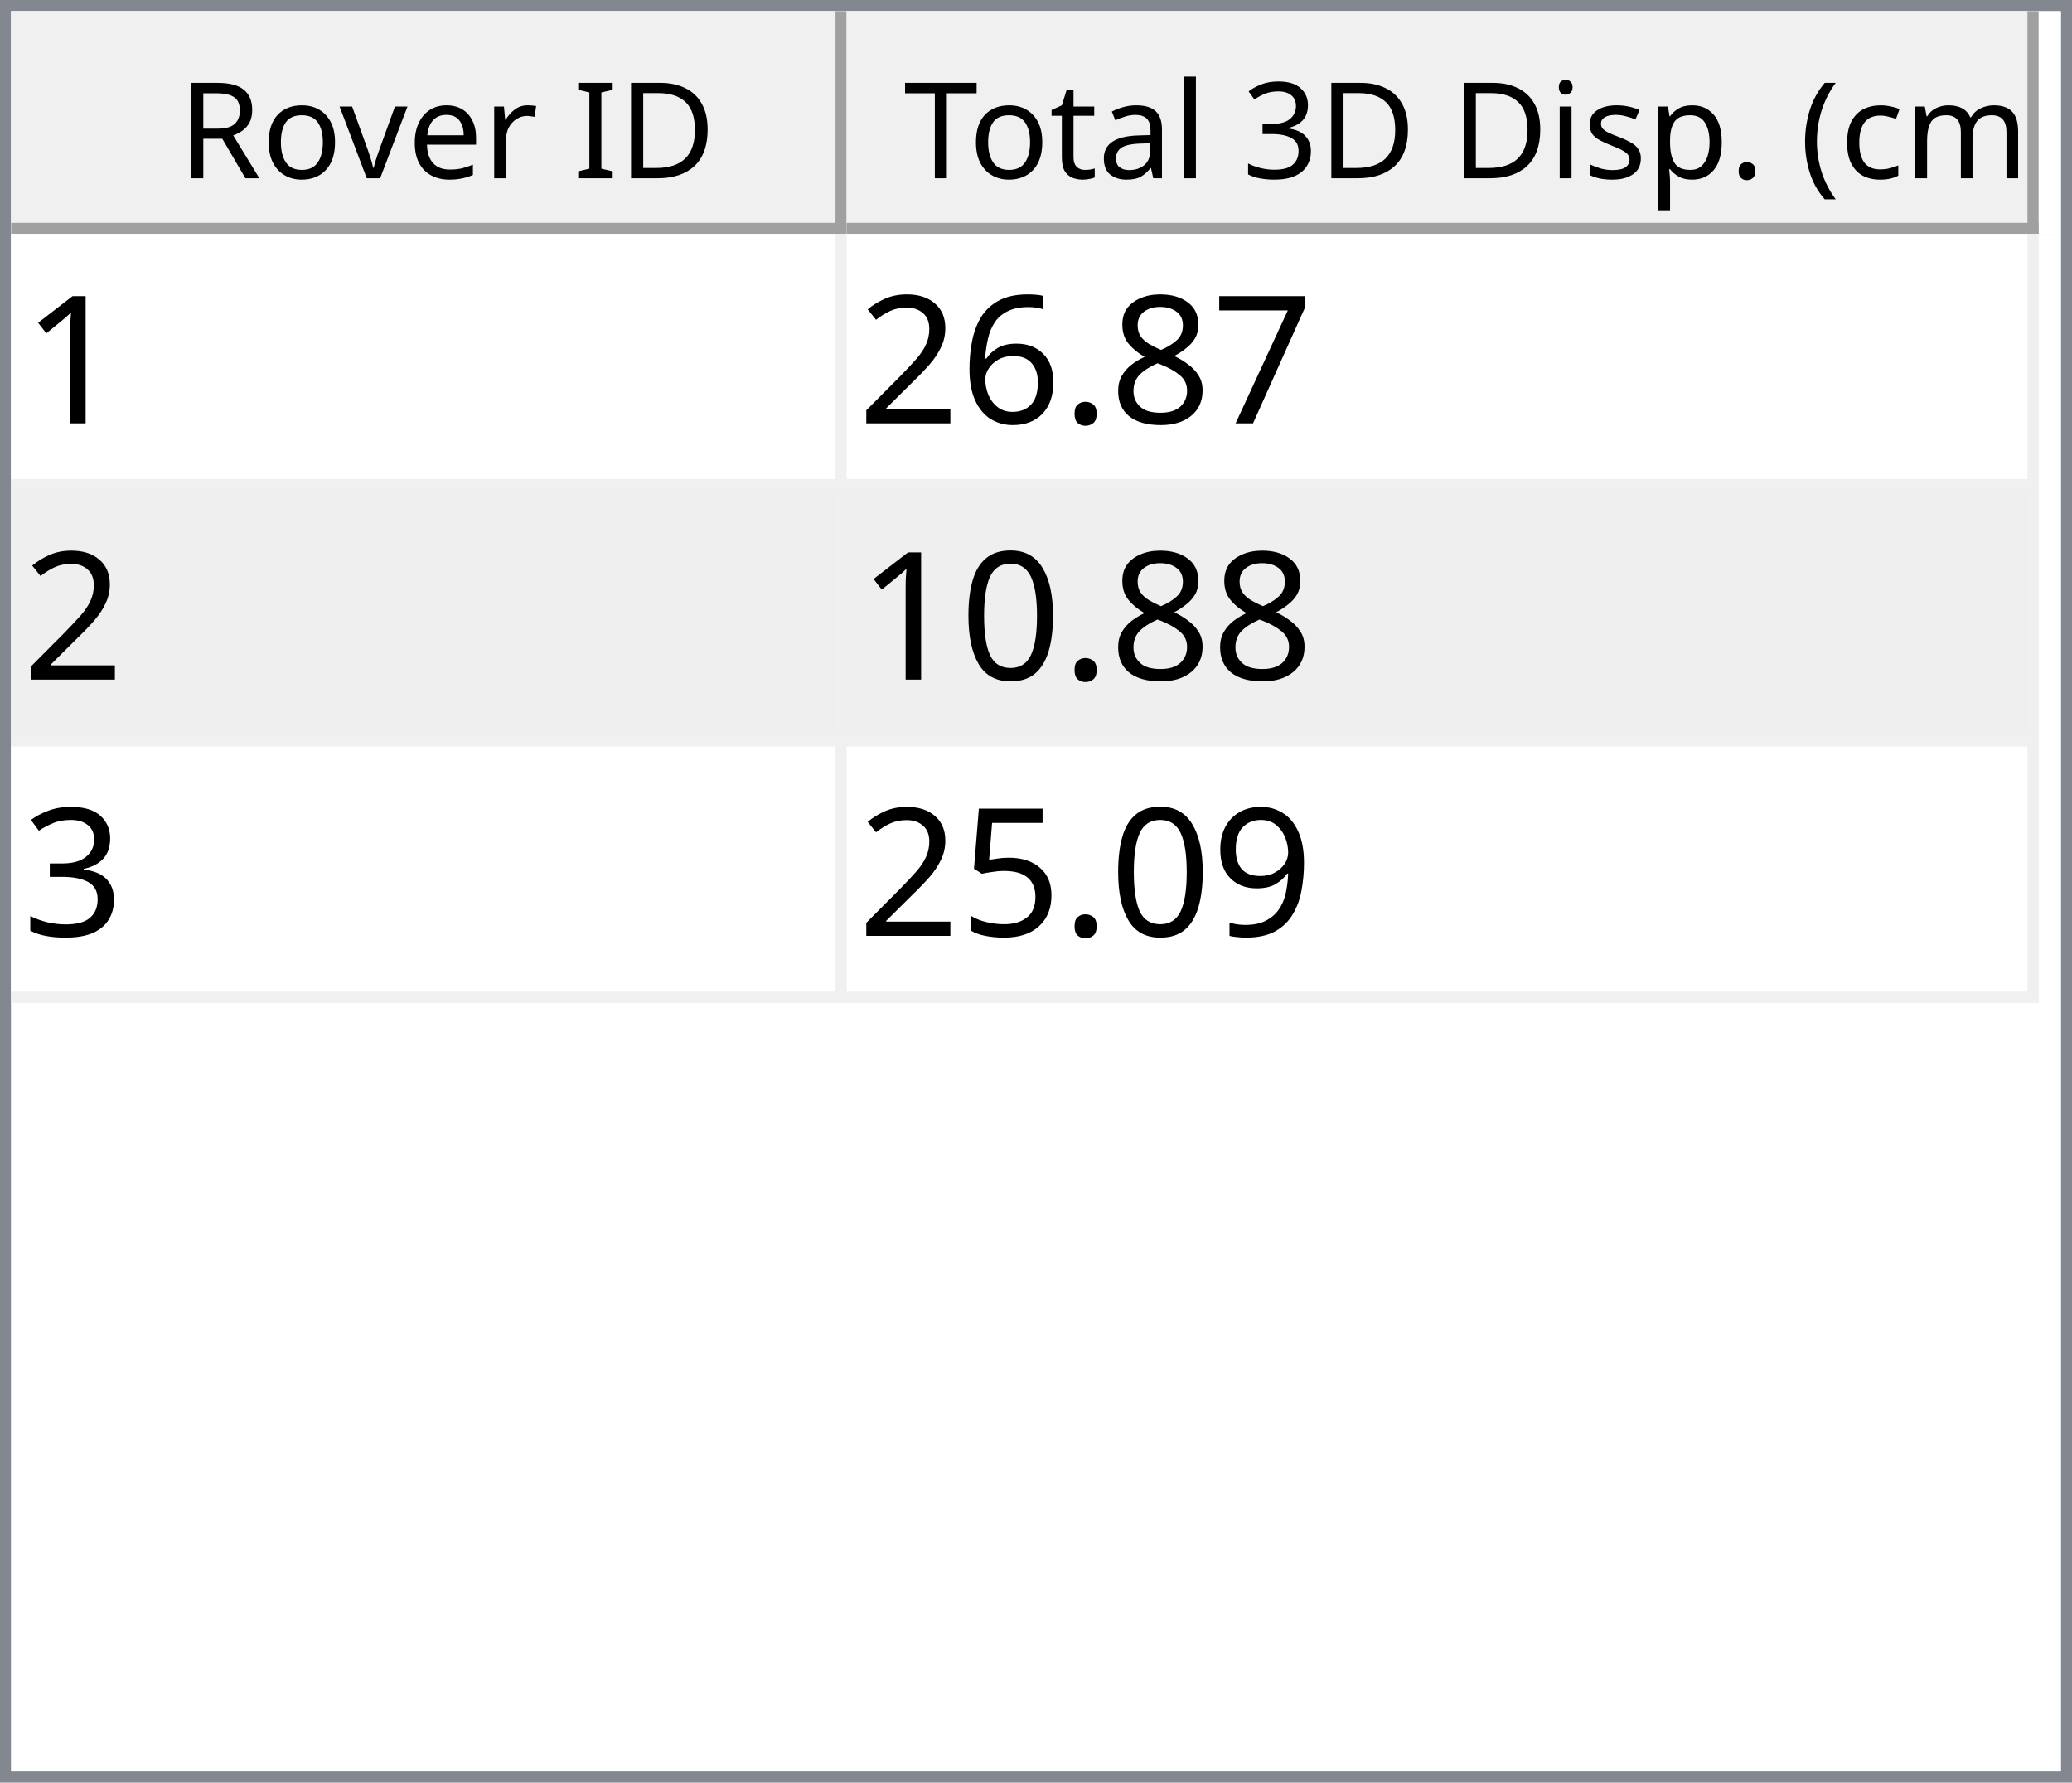
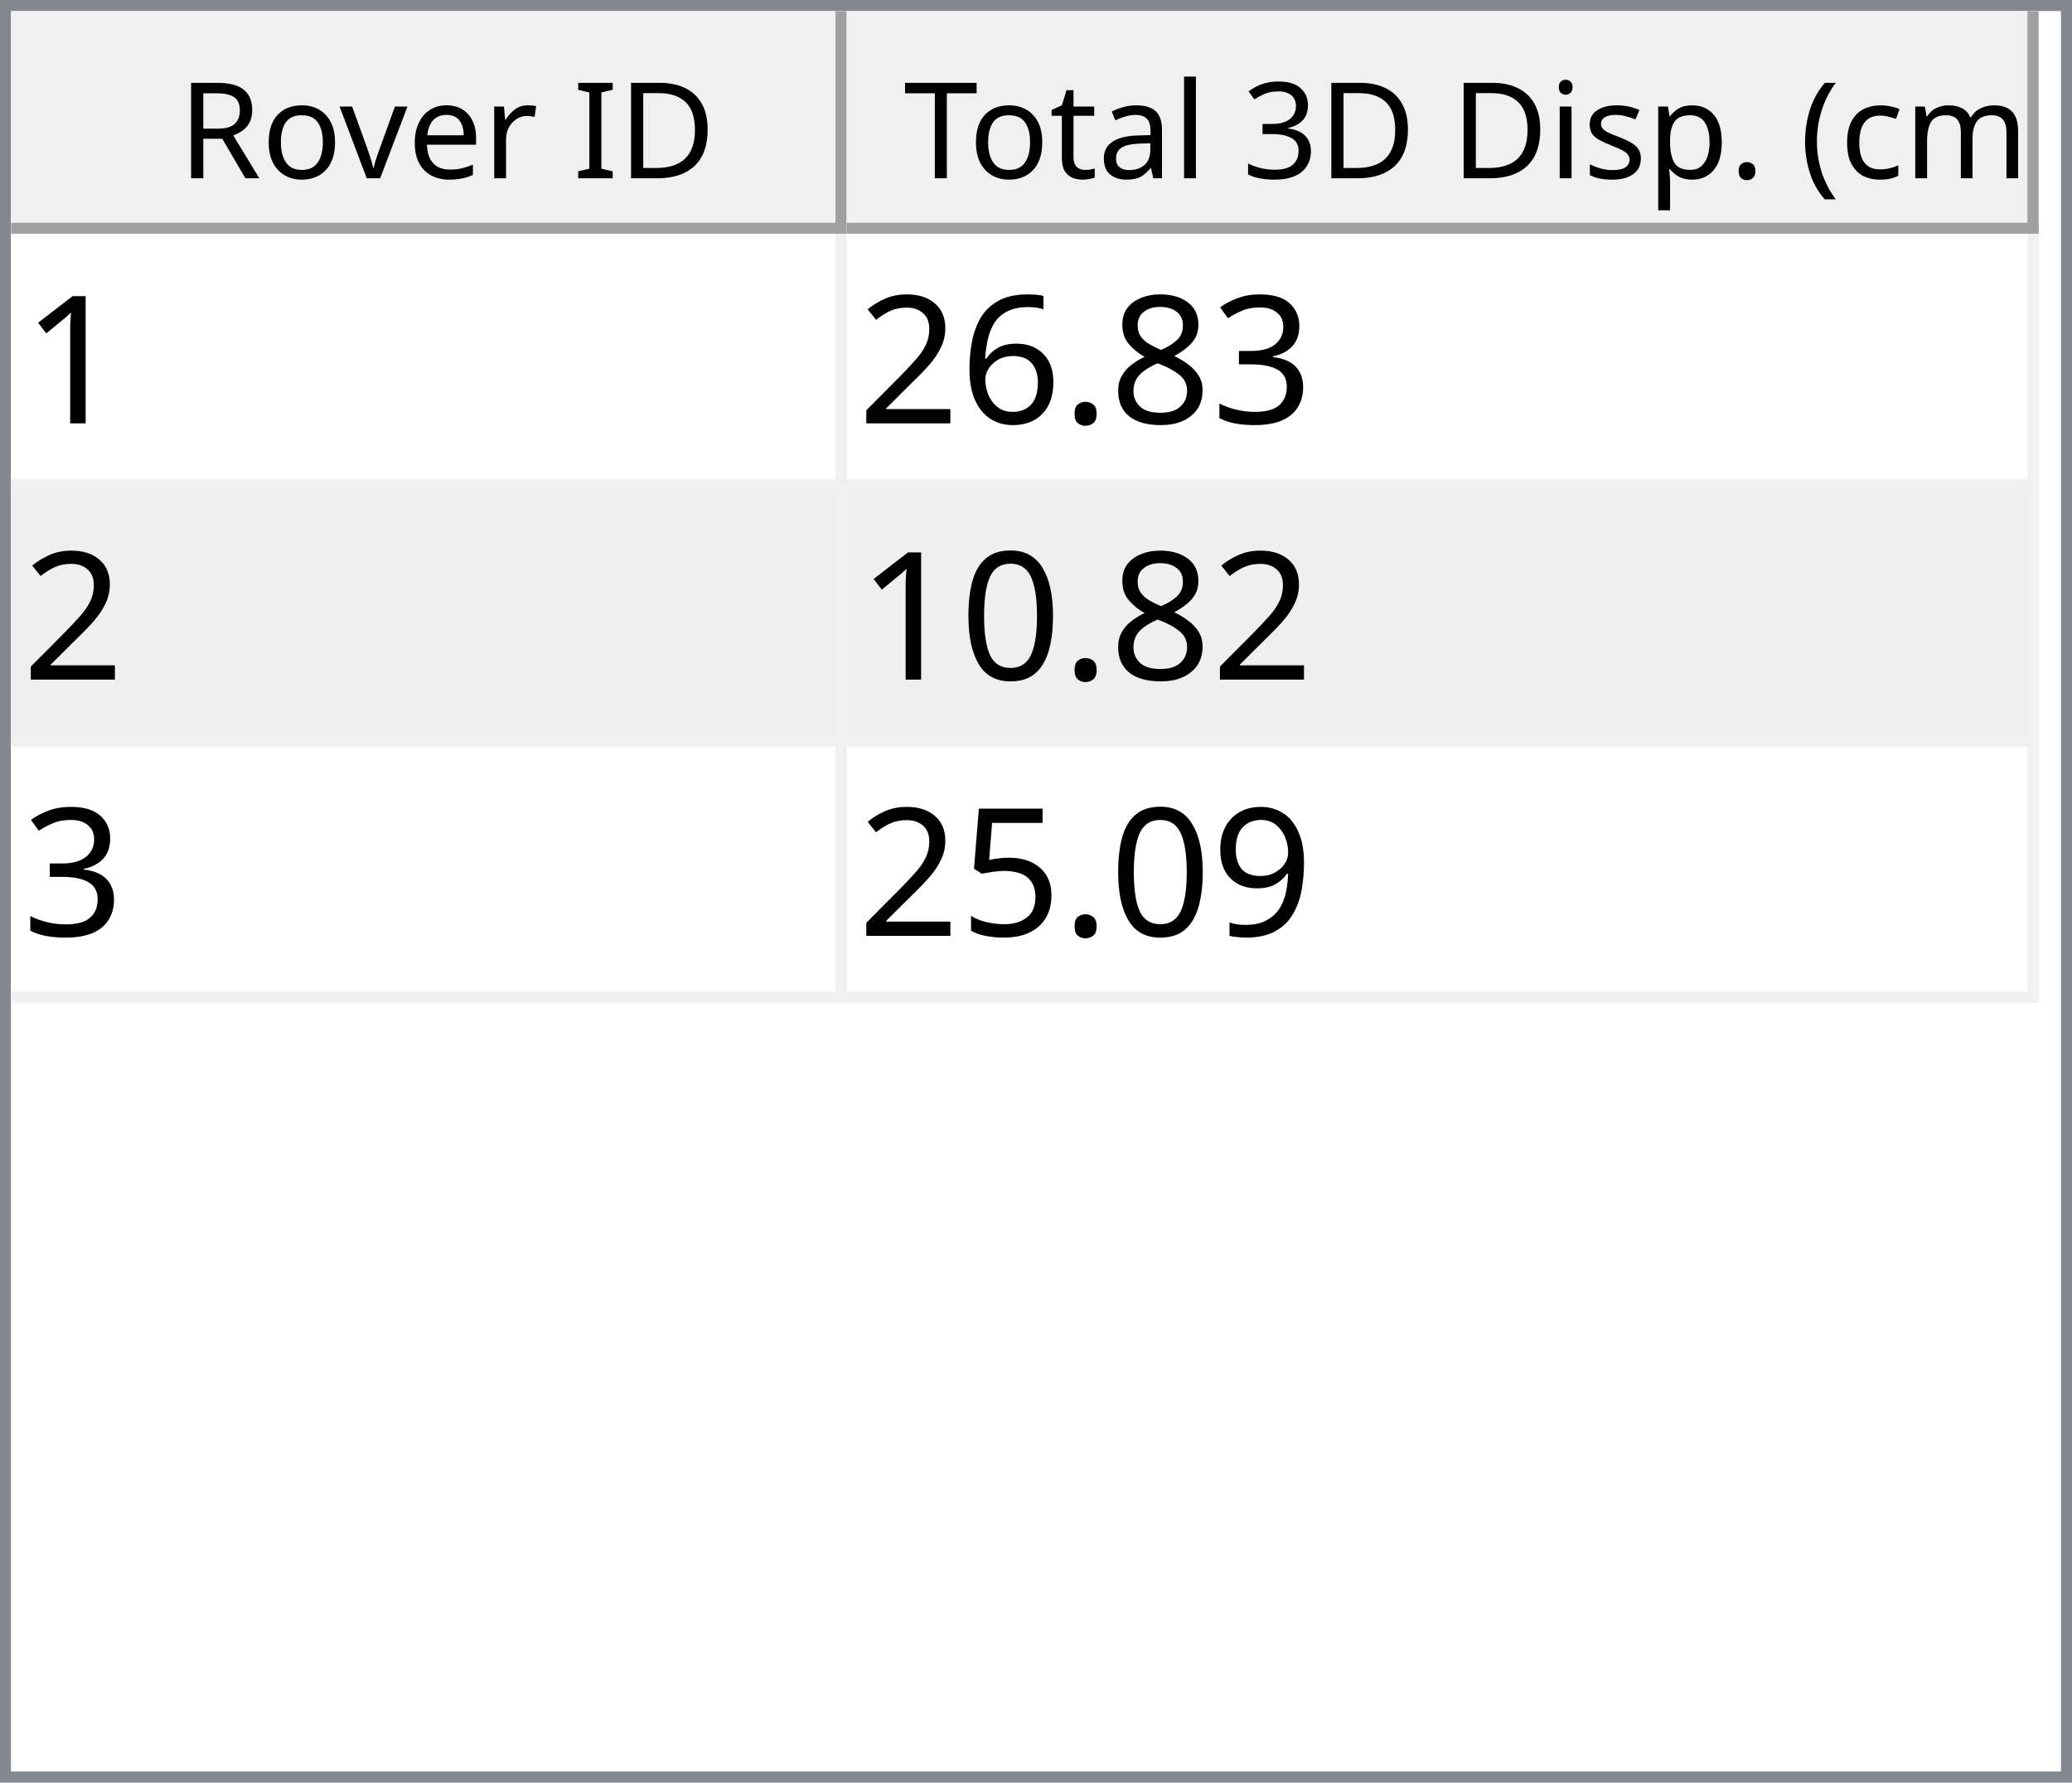
<svg xmlns="http://www.w3.org/2000/svg" style="fill-opacity:1; color-rendering:auto; color-interpolation:auto; text-rendering:auto; stroke:black; stroke-linecap:square; stroke-miterlimit:10; shape-rendering:auto; stroke-opacity:1; fill:black; stroke-dasharray:none; font-weight:normal; stroke-width:1; font-family:'Dialog'; font-style:normal; stroke-linejoin:miter; font-size:12px; stroke-dashoffset:0; image-rendering:auto;" width="186" height="160">
  <defs id="genericDefs" />
  <g>
    <defs id="defs1">
      <clipPath clipPathUnits="userSpaceOnUse" id="clipPath1">
        <path d="M0 0 L186 0 L186 160 L0 160 L0 0 Z" />
      </clipPath>
      <clipPath clipPathUnits="userSpaceOnUse" id="clipPath2">
        <path d="M0 0 L0 160 L186 160 L186 0 Z" />
      </clipPath>
      <clipPath clipPathUnits="userSpaceOnUse" id="clipPath3">
        <path d="M0 0 L0 20 L184 20 L184 0 Z" />
      </clipPath>
      <clipPath clipPathUnits="userSpaceOnUse" id="clipPath4">
        <path d="M0 0 L0 20 L75 20 L75 0 Z" />
      </clipPath>
      <clipPath clipPathUnits="userSpaceOnUse" id="clipPath5">
        <path d="M1 1 L1 19 L74 19 L74 1 Z" />
      </clipPath>
      <clipPath clipPathUnits="userSpaceOnUse" id="clipPath6">
        <path d="M0 0 L0 18 L73 18 L73 0 Z" />
      </clipPath>
      <clipPath clipPathUnits="userSpaceOnUse" id="clipPath7">
        <path d="M-0.5 -0.5 L-0.5 19.5 L74.5 19.5 L74.5 -0.5 Z" />
      </clipPath>
      <clipPath clipPathUnits="userSpaceOnUse" id="clipPath8">
        <path d="M0 0 L0 20 L107 20 L107 0 Z" />
      </clipPath>
      <clipPath clipPathUnits="userSpaceOnUse" id="clipPath9">
        <path d="M1 1 L1 19 L106 19 L106 1 Z" />
      </clipPath>
      <clipPath clipPathUnits="userSpaceOnUse" id="clipPath10">
        <path d="M0 0 L0 18 L105 18 L105 0 Z" />
      </clipPath>
      <clipPath clipPathUnits="userSpaceOnUse" id="clipPath11">
        <path d="M-0.5 -0.5 L-0.5 19.5 L106.5 19.5 L106.5 -0.5 Z" />
      </clipPath>
      <clipPath clipPathUnits="userSpaceOnUse" id="clipPath12">
        <path d="M0 0 L0 138 L184 138 L184 0 Z" />
      </clipPath>
      <clipPath clipPathUnits="userSpaceOnUse" id="clipPath13">
        <path d="M0 0 L0 69 L182 69 L182 0 Z" />
      </clipPath>
      <clipPath clipPathUnits="userSpaceOnUse" id="clipPath14">
        <path d="M-0.5 -0.5 L-0.5 68.5 L181.5 68.5 L181.5 -0.5 Z" />
      </clipPath>
      <clipPath clipPathUnits="userSpaceOnUse" id="clipPath15">
        <path d="M0 0 L0 22 L74 22 L74 0 Z" />
      </clipPath>
      <clipPath clipPathUnits="userSpaceOnUse" id="clipPath16">
        <path d="M0 0 L0 22 L106 22 L106 0 Z" />
      </clipPath>
      <font horiz-adv-x="64.551" id="font1">
        <font-face ascent="107.91" descent="25.098" units-per-em="100" style="font-style:normal; font-family:Segoe UI; font-weight:normal;" />
        <missing-glyph horiz-adv-x="64.551" d="M8.109 0 L8.109 68.266 L56.453 68.266 L56.453 0 L8.109 0 ZM15.328 7.234 L49.219 7.234 L49.219 61.031 L15.328 61.031 L15.328 7.234 Z" />
        <glyph unicode="D" horiz-adv-x="70.117" d="M9.188 0 L9.188 70.016 L28.516 70.016 Q65.531 70.016 65.531 35.891 Q65.531 19.672 55.25 9.836 Q44.969 0 27.734 0 L9.188 0 ZM17.391 62.594 L17.391 7.422 L27.828 7.422 Q41.609 7.422 49.273 14.797 Q56.938 22.172 56.938 35.688 Q56.938 62.594 28.328 62.594 L17.391 62.594 Z" />
        <glyph unicode="I" horiz-adv-x="26.611" d="M17.391 0 L9.188 0 L9.188 70.016 L17.391 70.016 L17.391 0 Z" />
        <glyph unicode=" " horiz-adv-x="27.393" d="" />
        <glyph unicode="r" horiz-adv-x="34.766" d="M34.188 41.891 Q32.078 43.5 28.125 43.5 Q23 43.5 19.555 38.672 Q16.109 33.844 16.109 25.484 L16.109 0 L8.109 0 L8.109 50 L16.109 50 L16.109 39.703 L16.312 39.703 Q18.016 44.969 21.531 47.922 Q25.047 50.875 29.391 50.875 Q32.516 50.875 34.188 50.203 L34.188 41.891 Z" />
        <glyph unicode="e" horiz-adv-x="52.295" d="M48.297 23 L12.984 23 Q13.188 14.656 17.484 10.109 Q21.781 5.562 29.297 5.562 Q37.75 5.562 44.828 11.141 L44.828 3.609 Q38.234 -1.172 27.391 -1.172 Q16.797 -1.172 10.742 5.641 Q4.688 12.453 4.688 24.812 Q4.688 36.469 11.305 43.82 Q17.922 51.172 27.734 51.172 Q37.547 51.172 42.922 44.828 Q48.297 38.484 48.297 27.203 L48.297 23 ZM40.094 29.781 Q40.047 36.719 36.75 40.578 Q33.453 44.438 27.594 44.438 Q21.922 44.438 17.969 40.383 Q14.016 36.328 13.094 29.781 L40.094 29.781 Z" />
        <glyph unicode="v" horiz-adv-x="47.9" d="M47.406 50 L27.484 0 L19.625 0 L0.688 50 L9.469 50 L22.172 13.672 Q23.578 9.672 23.922 6.688 L24.125 6.688 Q24.609 10.453 25.688 13.484 L38.969 50 L47.406 50 Z" />
        <glyph unicode="o" horiz-adv-x="58.594" d="M29 -1.172 Q17.922 -1.172 11.305 5.836 Q4.688 12.844 4.688 24.422 Q4.688 37.016 11.57 44.094 Q18.453 51.172 30.172 51.172 Q41.359 51.172 47.633 44.289 Q53.906 37.406 53.906 25.203 Q53.906 13.234 47.141 6.031 Q40.375 -1.172 29 -1.172 ZM29.594 44.438 Q21.875 44.438 17.383 39.188 Q12.891 33.938 12.891 24.703 Q12.891 15.828 17.43 10.695 Q21.969 5.562 29.594 5.562 Q37.359 5.562 41.531 10.594 Q45.703 15.625 45.703 24.906 Q45.703 34.281 41.531 39.359 Q37.359 44.438 29.594 44.438 Z" />
        <glyph unicode="R" horiz-adv-x="59.814" d="M59.375 0 L49.609 0 L37.891 19.625 Q36.281 22.359 34.766 24.289 Q33.25 26.219 31.664 27.438 Q30.078 28.656 28.25 29.219 Q26.422 29.781 24.125 29.781 L17.391 29.781 L17.391 0 L9.188 0 L9.188 70.016 L30.078 70.016 Q34.672 70.016 38.555 68.867 Q42.438 67.719 45.289 65.375 Q48.141 63.031 49.758 59.547 Q51.375 56.062 51.375 51.375 Q51.375 47.703 50.273 44.656 Q49.172 41.609 47.148 39.211 Q45.125 36.812 42.266 35.133 Q39.406 33.453 35.844 32.516 L35.844 32.328 Q37.594 31.547 38.891 30.547 Q40.188 29.547 41.359 28.18 Q42.531 26.812 43.68 25.078 Q44.828 23.344 46.234 21.047 L59.375 0 ZM17.391 62.594 L17.391 37.203 L28.516 37.203 Q31.594 37.203 34.203 38.133 Q36.812 39.062 38.719 40.797 Q40.625 42.531 41.703 45.047 Q42.781 47.562 42.781 50.688 Q42.781 56.297 39.141 59.445 Q35.5 62.594 28.609 62.594 L17.391 62.594 Z" />
        <glyph unicode=")" horiz-adv-x="30.176" d="M8.297 -15.922 L1.172 -15.922 Q16.406 2.344 16.406 26.812 Q16.406 51.469 1.078 70.016 L8.297 70.016 Q23.531 52.156 23.531 26.703 Q23.531 1.375 8.297 -15.922 Z" />
        <glyph unicode="m" horiz-adv-x="86.133" d="M79.109 0 L71.094 0 L71.094 28.719 Q71.094 37.016 68.531 40.727 Q65.969 44.438 59.906 44.438 Q54.781 44.438 51.195 39.75 Q47.609 35.062 47.609 28.516 L47.609 0 L39.594 0 L39.594 29.688 Q39.594 44.438 28.219 44.438 Q22.953 44.438 19.531 40.016 Q16.109 35.594 16.109 28.516 L16.109 0 L8.109 0 L8.109 50 L16.109 50 L16.109 42.094 L16.312 42.094 Q21.625 51.172 31.844 51.172 Q36.969 51.172 40.773 48.312 Q44.578 45.453 46 40.828 Q51.562 51.172 62.594 51.172 Q79.109 51.172 79.109 30.812 L79.109 0 Z" />
        <glyph unicode="c" horiz-adv-x="46.191" d="M42.188 2.297 Q36.422 -1.172 28.516 -1.172 Q17.828 -1.172 11.258 5.789 Q4.688 12.75 4.688 23.828 Q4.688 36.188 11.766 43.68 Q18.844 51.172 30.672 51.172 Q37.25 51.172 42.281 48.734 L42.281 40.531 Q36.719 44.438 30.375 44.438 Q22.703 44.438 17.797 38.945 Q12.891 33.453 12.891 24.516 Q12.891 15.719 17.508 10.641 Q22.125 5.562 29.891 5.562 Q36.422 5.562 42.188 9.906 L42.188 2.297 Z" />
        <glyph unicode="(" horiz-adv-x="30.176" d="M29.109 -15.922 L21.969 -15.922 Q6.844 1.375 6.844 26.703 Q6.844 52.156 21.969 70.016 L29.203 70.016 Q13.875 51.469 13.875 26.812 Q13.875 2.344 29.109 -15.922 Z" />
        <glyph unicode="." horiz-adv-x="21.68" d="M10.891 -1.078 Q8.641 -1.078 7.055 0.539 Q5.469 2.156 5.469 4.391 Q5.469 6.641 7.055 8.273 Q8.641 9.906 10.891 9.906 Q13.188 9.906 14.797 8.273 Q16.406 6.641 16.406 4.391 Q16.406 2.156 14.797 0.539 Q13.188 -1.078 10.891 -1.078 Z" />
        <glyph unicode="p" horiz-adv-x="58.789" d="M16.312 7.234 L16.109 7.234 L16.109 -23 L8.109 -23 L8.109 50 L16.109 50 L16.109 41.219 L16.312 41.219 Q22.219 51.172 33.594 51.172 Q43.266 51.172 48.688 44.461 Q54.109 37.75 54.109 26.469 Q54.109 13.922 48 6.375 Q41.891 -1.172 31.297 -1.172 Q21.578 -1.172 16.312 7.234 ZM16.109 27.391 L16.109 20.406 Q16.109 14.203 20.141 9.883 Q24.172 5.562 30.375 5.562 Q37.641 5.562 41.773 11.133 Q45.906 16.703 45.906 26.609 Q45.906 34.969 42.047 39.703 Q38.188 44.438 31.594 44.438 Q24.609 44.438 20.359 39.578 Q16.109 34.719 16.109 27.391 Z" />
        <glyph unicode="s" horiz-adv-x="42.432" d="M5.078 1.812 L5.078 10.406 Q11.625 5.562 19.484 5.562 Q30.031 5.562 30.031 12.594 Q30.031 14.594 29.125 15.992 Q28.219 17.391 26.68 18.461 Q25.141 19.531 23.07 20.383 Q21 21.234 18.609 22.172 Q15.281 23.484 12.766 24.828 Q10.25 26.172 8.57 27.859 Q6.891 29.547 6.031 31.695 Q5.172 33.844 5.172 36.719 Q5.172 40.234 6.789 42.945 Q8.406 45.656 11.086 47.484 Q13.766 49.312 17.211 50.242 Q20.656 51.172 24.312 51.172 Q30.812 51.172 35.938 48.922 L35.938 40.828 Q30.422 44.438 23.25 44.438 Q21 44.438 19.195 43.922 Q17.391 43.406 16.094 42.477 Q14.797 41.547 14.086 40.258 Q13.375 38.969 13.375 37.406 Q13.375 35.453 14.086 34.133 Q14.797 32.812 16.164 31.789 Q17.531 30.766 19.484 29.938 Q21.438 29.109 23.922 28.125 Q27.25 26.859 29.883 25.516 Q32.516 24.172 34.375 22.484 Q36.234 20.797 37.234 18.602 Q38.234 16.406 38.234 13.375 Q38.234 9.672 36.602 6.938 Q34.969 4.203 32.234 2.398 Q29.5 0.594 25.93 -0.289 Q22.359 -1.172 18.453 -1.172 Q10.75 -1.172 5.078 1.812 Z" />
        <glyph unicode="i" horiz-adv-x="24.219" d="M12.203 62.703 Q10.062 62.703 8.547 64.164 Q7.031 65.625 7.031 67.875 Q7.031 70.125 8.547 71.609 Q10.062 73.094 12.203 73.094 Q14.406 73.094 15.945 71.609 Q17.484 70.125 17.484 67.875 Q17.484 65.719 15.945 64.211 Q14.406 62.703 12.203 62.703 ZM16.109 0 L8.109 0 L8.109 50 L16.109 50 L16.109 0 Z" />
        <glyph unicode="3" horiz-adv-x="53.906" d="M46.531 19.828 Q46.531 15.094 44.75 11.211 Q42.969 7.328 39.719 4.57 Q36.469 1.812 31.93 0.297 Q27.391 -1.219 21.922 -1.219 Q11.922 -1.219 6 2.594 L6 11.188 Q13.094 5.609 22.219 5.609 Q25.875 5.609 28.828 6.539 Q31.781 7.469 33.906 9.227 Q36.031 10.984 37.18 13.477 Q38.328 15.969 38.328 19.094 Q38.328 32.812 18.797 32.812 L12.984 32.812 L12.984 39.594 L18.5 39.594 Q35.797 39.594 35.797 52.484 Q35.797 64.406 22.609 64.406 Q15.188 64.406 8.688 59.422 L8.688 67.188 Q15.375 71.188 24.609 71.188 Q29 71.188 32.57 69.969 Q36.141 68.75 38.68 66.555 Q41.219 64.359 42.609 61.281 Q44 58.203 44 54.5 Q44 40.672 30.031 36.719 L30.031 36.531 Q33.594 36.141 36.625 34.797 Q39.656 33.453 41.852 31.305 Q44.047 29.156 45.289 26.25 Q46.531 23.344 46.531 19.828 Z" />
        <glyph unicode="l" horiz-adv-x="24.219" d="M16.109 0 L8.109 0 L8.109 74.031 L16.109 74.031 L16.109 0 Z" />
        <glyph unicode="a" horiz-adv-x="50.879" d="M43.891 0 L35.891 0 L35.891 7.812 L35.688 7.812 Q30.469 -1.172 20.312 -1.172 Q12.844 -1.172 8.617 2.781 Q4.391 6.734 4.391 13.281 Q4.391 27.297 20.906 29.594 L35.891 31.688 Q35.891 44.438 25.594 44.438 Q16.547 44.438 9.281 38.281 L9.281 46.484 Q16.656 51.172 26.266 51.172 Q43.891 51.172 43.891 32.516 L43.891 0 ZM35.891 25.297 L23.828 23.641 Q18.266 22.859 15.43 20.875 Q12.594 18.891 12.594 13.875 Q12.594 10.203 15.211 7.883 Q17.828 5.562 22.172 5.562 Q28.125 5.562 32.008 9.742 Q35.891 13.922 35.891 20.312 L35.891 25.297 Z" />
        <glyph unicode="t" horiz-adv-x="33.887" d="M31.297 0.484 Q28.469 -1.078 23.828 -1.078 Q10.688 -1.078 10.688 13.578 L10.688 43.172 L2.094 43.172 L2.094 50 L10.688 50 L10.688 62.203 L18.703 64.797 L18.703 50 L31.297 50 L31.297 43.172 L18.703 43.172 L18.703 14.984 Q18.703 9.969 20.414 7.82 Q22.125 5.672 26.078 5.672 Q29.109 5.672 31.297 7.328 L31.297 0.484 Z" />
        <glyph unicode="T" horiz-adv-x="52.393" d="M50.594 62.594 L30.375 62.594 L30.375 0 L22.172 0 L22.172 62.594 L2 62.594 L2 70.016 L50.594 70.016 L50.594 62.594 Z" />
      </font>
      <font horiz-adv-x="75.0" id="font2">
        <font-face ascent="100.537" descent="21.973" units-per-em="100" style="font-style:normal; font-family:sans-serif; font-weight:normal;" />
        <missing-glyph horiz-adv-x="75.0" d="M12.5 0 L12.5 62.5 L62.5 62.5 L62.5 0 L12.5 0 ZM14.062 1.562 L60.938 1.562 L60.938 60.938 L14.062 60.938 L14.062 1.562 Z" />
        <glyph unicode="1" horiz-adv-x="55.615" d="M37.25 0 L28.469 0 L28.469 56 Q25.297 52.984 20.141 49.953 Q14.984 46.922 10.891 45.406 L10.891 53.906 Q18.266 57.375 23.781 62.305 Q29.297 67.234 31.594 71.875 L37.25 71.875 L37.25 0 Z" />
-         <glyph unicode="7" horiz-adv-x="55.615" d="M4.734 62.203 L4.734 70.656 L51.078 70.656 L51.078 63.812 Q44.234 56.547 37.523 44.484 Q30.812 32.422 27.156 19.672 Q24.516 10.688 23.781 0 L14.75 0 Q14.891 8.453 18.062 20.414 Q21.234 32.375 27.172 43.484 Q33.109 54.594 39.797 62.203 L4.734 62.203 Z" />
+         <glyph unicode="3" horiz-adv-x="55.615" d="M4.203 18.891 L12.984 20.062 Q14.5 12.594 18.141 9.297 Q21.781 6 27 6 Q33.203 6 37.477 10.297 Q41.75 14.594 41.75 20.953 Q41.75 27 37.797 30.93 Q33.844 34.859 27.734 34.859 Q25.25 34.859 21.531 33.891 L22.516 41.609 Q23.391 41.5 23.922 41.5 Q29.547 41.5 34.039 44.43 Q38.531 47.359 38.531 53.469 Q38.531 58.297 35.258 61.477 Q31.984 64.656 26.812 64.656 Q21.688 64.656 18.266 61.43 Q14.844 58.203 13.875 51.766 L5.078 53.328 Q6.688 62.156 12.398 67.016 Q18.109 71.875 26.609 71.875 Q32.469 71.875 37.398 69.359 Q42.328 66.844 44.945 62.5 Q47.562 58.156 47.562 53.266 Q47.562 48.641 45.07 44.828 Q42.578 41.016 37.703 38.766 Q44.047 37.312 47.562 32.695 Q51.078 28.078 51.078 21.141 Q51.078 11.766 44.242 5.25 Q37.406 -1.266 26.953 -1.266 Q17.531 -1.266 11.305 4.352 Q5.078 9.969 4.203 18.891 Z" />
        <glyph unicode="8" horiz-adv-x="55.615" d="M17.672 38.812 Q12.203 40.828 9.57 44.539 Q6.938 48.25 6.938 53.422 Q6.938 61.234 12.555 66.555 Q18.172 71.875 27.484 71.875 Q36.859 71.875 42.578 66.43 Q48.297 60.984 48.297 53.172 Q48.297 48.188 45.68 44.508 Q43.062 40.828 37.75 38.812 Q44.344 36.672 47.781 31.883 Q51.219 27.094 51.219 20.453 Q51.219 11.281 44.727 5.031 Q38.234 -1.219 27.641 -1.219 Q17.047 -1.219 10.547 5.055 Q4.047 11.328 4.047 20.703 Q4.047 27.688 7.594 32.398 Q11.141 37.109 17.672 38.812 ZM15.922 53.719 Q15.922 48.641 19.195 45.414 Q22.469 42.188 27.688 42.188 Q32.766 42.188 36.016 45.383 Q39.266 48.578 39.266 53.219 Q39.266 58.062 35.914 61.359 Q32.562 64.656 27.594 64.656 Q22.562 64.656 19.242 61.43 Q15.922 58.203 15.922 53.719 ZM13.094 20.656 Q13.094 16.891 14.875 13.375 Q16.656 9.859 20.172 7.93 Q23.688 6 27.734 6 Q34.031 6 38.133 10.055 Q42.234 14.109 42.234 20.359 Q42.234 26.703 38.016 30.859 Q33.797 35.016 27.438 35.016 Q21.234 35.016 17.164 30.914 Q13.094 26.812 13.094 20.656 Z" />
        <glyph unicode="." horiz-adv-x="27.783" d="M9.078 0 L9.078 10.016 L19.094 10.016 L19.094 0 L9.078 0 Z" />
        <glyph unicode="6" horiz-adv-x="55.615" d="M49.75 54.047 L41.016 53.375 Q39.844 58.547 37.703 60.891 Q34.125 64.656 28.906 64.656 Q24.703 64.656 21.531 62.312 Q17.391 59.281 14.992 53.469 Q12.594 47.656 12.5 36.922 Q15.672 41.75 20.266 44.094 Q24.859 46.438 29.891 46.438 Q38.672 46.438 44.852 39.969 Q51.031 33.5 51.031 23.25 Q51.031 16.5 48.125 10.719 Q45.219 4.938 40.141 1.859 Q35.062 -1.219 28.609 -1.219 Q17.625 -1.219 10.695 6.859 Q3.766 14.938 3.766 33.5 Q3.766 54.25 11.422 63.672 Q18.109 71.875 29.438 71.875 Q37.891 71.875 43.289 67.141 Q48.688 62.406 49.75 54.047 ZM13.875 23.188 Q13.875 18.656 15.797 14.508 Q17.719 10.359 21.188 8.18 Q24.656 6 28.469 6 Q34.031 6 38.039 10.492 Q42.047 14.984 42.047 22.703 Q42.047 30.125 38.086 34.398 Q34.125 38.672 28.125 38.672 Q22.172 38.672 18.023 34.398 Q13.875 30.125 13.875 23.188 Z" />
        <glyph unicode="2" horiz-adv-x="55.615" d="M50.344 8.453 L50.344 0 L3.031 0 Q2.938 3.172 4.047 6.109 Q5.859 10.938 9.836 15.625 Q13.812 20.312 21.344 26.469 Q33.016 36.031 37.117 41.625 Q41.219 47.219 41.219 52.203 Q41.219 57.422 37.477 61.008 Q33.734 64.594 27.734 64.594 Q21.391 64.594 17.578 60.789 Q13.766 56.984 13.719 50.25 L4.688 51.172 Q5.609 61.281 11.664 66.578 Q17.719 71.875 27.938 71.875 Q38.234 71.875 44.242 66.164 Q50.25 60.453 50.25 52 Q50.25 47.703 48.492 43.555 Q46.734 39.406 42.656 34.812 Q38.578 30.219 29.109 22.219 Q21.188 15.578 18.945 13.211 Q16.703 10.844 15.234 8.453 L50.344 8.453 Z" />
        <glyph unicode="0" horiz-adv-x="55.615" d="M4.156 35.297 Q4.156 48 6.766 55.742 Q9.375 63.484 14.523 67.68 Q19.672 71.875 27.484 71.875 Q33.25 71.875 37.594 69.555 Q41.938 67.234 44.773 62.867 Q47.609 58.5 49.219 52.227 Q50.828 45.953 50.828 35.297 Q50.828 22.703 48.242 14.969 Q45.656 7.234 40.508 3.008 Q35.359 -1.219 27.484 -1.219 Q17.141 -1.219 11.234 6.203 Q4.156 15.141 4.156 35.297 ZM13.188 35.297 Q13.188 17.672 17.312 11.836 Q21.438 6 27.484 6 Q33.547 6 37.672 11.859 Q41.797 17.719 41.797 35.297 Q41.797 52.984 37.672 58.789 Q33.547 64.594 27.391 64.594 Q21.344 64.594 17.719 59.469 Q13.188 52.938 13.188 35.297 Z" />
-         <glyph unicode="3" horiz-adv-x="55.615" d="M4.203 18.891 L12.984 20.062 Q14.5 12.594 18.141 9.297 Q21.781 6 27 6 Q33.203 6 37.477 10.297 Q41.75 14.594 41.75 20.953 Q41.75 27 37.797 30.93 Q33.844 34.859 27.734 34.859 Q25.25 34.859 21.531 33.891 L22.516 41.609 Q23.391 41.5 23.922 41.5 Q29.547 41.5 34.039 44.43 Q38.531 47.359 38.531 53.469 Q38.531 58.297 35.258 61.477 Q31.984 64.656 26.812 64.656 Q21.688 64.656 18.266 61.43 Q14.844 58.203 13.875 51.766 L5.078 53.328 Q6.688 62.156 12.398 67.016 Q18.109 71.875 26.609 71.875 Q32.469 71.875 37.398 69.359 Q42.328 66.844 44.945 62.5 Q47.562 58.156 47.562 53.266 Q47.562 48.641 45.07 44.828 Q42.578 41.016 37.703 38.766 Q44.047 37.312 47.562 32.695 Q51.078 28.078 51.078 21.141 Q51.078 11.766 44.242 5.25 Q37.406 -1.266 26.953 -1.266 Q17.531 -1.266 11.305 4.352 Q5.078 9.969 4.203 18.891 Z" />
        <glyph unicode="9" horiz-adv-x="55.615" d="M5.469 16.547 L13.922 17.328 Q14.984 11.375 18.016 8.688 Q21.047 6 25.781 6 Q29.828 6 32.883 7.859 Q35.938 9.719 37.891 12.82 Q39.844 15.922 41.164 21.195 Q42.484 26.469 42.484 31.938 Q42.484 32.516 42.438 33.688 Q39.797 29.5 35.234 26.883 Q30.672 24.266 25.344 24.266 Q16.453 24.266 10.305 30.711 Q4.156 37.156 4.156 47.703 Q4.156 58.594 10.578 65.234 Q17 71.875 26.656 71.875 Q33.641 71.875 39.43 68.117 Q45.219 64.359 48.219 57.398 Q51.219 50.438 51.219 37.25 Q51.219 23.531 48.242 15.406 Q45.266 7.281 39.383 3.031 Q33.5 -1.219 25.594 -1.219 Q17.188 -1.219 11.867 3.445 Q6.547 8.109 5.469 16.547 ZM41.453 48.141 Q41.453 55.719 37.43 60.156 Q33.406 64.594 27.734 64.594 Q21.875 64.594 17.531 59.812 Q13.188 55.031 13.188 47.406 Q13.188 40.578 17.312 36.305 Q21.438 32.031 27.484 32.031 Q33.594 32.031 37.523 36.305 Q41.453 40.578 41.453 48.141 Z" />
        <glyph unicode="5" horiz-adv-x="55.615" d="M4.156 18.75 L13.375 19.531 Q14.406 12.797 18.141 9.398 Q21.875 6 27.156 6 Q33.5 6 37.891 10.789 Q42.281 15.578 42.281 23.484 Q42.281 31 38.062 35.352 Q33.844 39.703 27 39.703 Q22.75 39.703 19.336 37.773 Q15.922 35.844 13.969 32.766 L5.719 33.844 L12.641 70.609 L48.25 70.609 L48.25 62.203 L19.672 62.203 L15.828 42.969 Q22.266 47.469 29.344 47.469 Q38.719 47.469 45.164 40.969 Q51.609 34.469 51.609 24.266 Q51.609 14.547 45.953 7.469 Q39.062 -1.219 27.156 -1.219 Q17.391 -1.219 11.211 4.25 Q5.031 9.719 4.156 18.75 Z" />
      </font>
    </defs>
    <g style="fill:white; stroke:white;">
      <rect x="0" y="0" width="186" style="clip-path:url(#clipPath1); stroke:none;" height="160" />
    </g>
    <g style="fill:white; text-rendering:optimizeSpeed; color-rendering:optimizeSpeed; image-rendering:optimizeSpeed; shape-rendering:crispEdges; stroke:white; color-interpolation:sRGB;">
      <rect x="0" width="186" height="160" y="0" style="stroke:none;" />
      <path style="stroke:none;" d="M0 160 L186 160 L186 0 L0 0 Z" />
    </g>
    <g style="fill:rgb(240,240,240); font-family:'Segoe UI'; stroke:rgb(240,240,240);">
      <rect x="0" y="0" width="186" style="clip-path:url(#clipPath2); stroke:none;" height="160" />
    </g>
    <g style="fill:rgb(130,135,144); font-family:'Segoe UI'; stroke:rgb(130,135,144);">
      <path d="M0 0 L186 0 L186 160 L0 160 L0 0 ZM1 1 L185 1 L185 159 L1 159 L1 1 Z" style="fill-rule:evenodd; clip-path:url(#clipPath2); stroke:none;" />
    </g>
    <g style="fill:white; font-family:'Segoe UI'; stroke:white;" transform="translate(1,1)">
      <rect x="0" y="0" width="184" style="clip-path:url(#clipPath3); stroke:none;" height="20" />
    </g>
    <g style="fill:rgb(240,240,240); font-family:'Segoe UI'; stroke:rgb(240,240,240);" transform="translate(1,1)">
      <rect x="0" y="0" width="75" style="clip-path:url(#clipPath4); stroke:none;" height="20" />
    </g>
    <g style="font-family:'Segoe UI';" transform="translate(2,2)">
      <text x="14" xml:space="preserve" y="14" style="clip-path:url(#clipPath6); stroke:none;">Rover ID</text>
    </g>
    <g style="fill:rgb(160,160,160); font-family:'Segoe UI'; stroke:rgb(160,160,160); stroke-linejoin:bevel;" transform="translate(1.5,1.5)">
      <line x1="74" x2="74" y1="0" style="fill:none; clip-path:url(#clipPath7);" y2="19" />
    </g>
    <g style="fill:rgb(160,160,160); font-family:'Segoe UI'; stroke:rgb(160,160,160); stroke-linejoin:bevel;" transform="matrix(1,0,0,1,1,1) translate(0.5,0.5)">
      <line x1="0" x2="74" y1="19" style="fill:none; clip-path:url(#clipPath7);" y2="19" />
    </g>
    <g style="fill:rgb(240,240,240); font-family:'Segoe UI'; stroke:rgb(240,240,240);" transform="translate(76,1)">
      <rect x="0" y="0" width="107" style="clip-path:url(#clipPath8); stroke:none;" height="20" />
    </g>
    <g style="font-family:'Segoe UI';" transform="translate(77,2)">
      <text x="1" xml:space="preserve" y="14" style="clip-path:url(#clipPath10); stroke:none;"> Total 3D Disp. (cm)</text>
    </g>
    <g style="fill:rgb(160,160,160); font-family:'Segoe UI'; stroke:rgb(160,160,160); stroke-linejoin:bevel;" transform="translate(76.5,1.5)">
      <line x1="106" x2="106" y1="0" style="fill:none; clip-path:url(#clipPath11);" y2="19" />
    </g>
    <g style="fill:rgb(160,160,160); font-family:'Segoe UI'; stroke:rgb(160,160,160); stroke-linejoin:bevel;" transform="matrix(1,0,0,1,76,1) translate(0.5,0.5)">
      <line x1="0" x2="106" y1="19" style="fill:none; clip-path:url(#clipPath11);" y2="19" />
    </g>
    <g style="fill:white; font-family:'Segoe UI'; stroke:white;" transform="translate(1,21)">
      <rect x="0" y="0" width="184" style="clip-path:url(#clipPath12); stroke:none;" height="138" />
    </g>
    <g style="fill:rgb(240,240,240); font-size:16px; font-family:sans-serif; stroke:rgb(240,240,240);" transform="translate(1,21)">
      <rect x="0" y="0" width="182" style="clip-path:url(#clipPath13); stroke:none;" height="69" />
      <line transform="translate(0.5,0.5)" x1="0" x2="181" y1="22" style="clip-path:url(#clipPath14); fill:none; stroke-linejoin:bevel;" y2="22" />
    </g>
    <g transform="matrix(1,0,0,1,1,21) translate(0.5,0.5)" style="fill:rgb(240,240,240); font-size:16px; font-family:sans-serif; stroke:rgb(240,240,240); stroke-linejoin:bevel;">
      <line x1="0" x2="181" y1="45" style="fill:none; clip-path:url(#clipPath14);" y2="45" />
    </g>
    <g transform="matrix(1,0,0,1,1,21) translate(0.5,0.5)" style="fill:rgb(240,240,240); font-size:16px; font-family:sans-serif; stroke:rgb(240,240,240); stroke-linejoin:bevel;">
      <line x1="0" x2="181" y1="68" style="fill:none; clip-path:url(#clipPath14);" y2="68" />
    </g>
    <g transform="matrix(1,0,0,1,1,21) translate(0.5,0.5)" style="fill:rgb(240,240,240); font-size:16px; font-family:sans-serif; stroke:rgb(240,240,240); stroke-linejoin:bevel;">
      <line x1="74" x2="74" y1="0" style="fill:none; clip-path:url(#clipPath14);" y2="68" />
    </g>
    <g transform="matrix(1,0,0,1,1,21) translate(0.5,0.5)" style="fill:rgb(240,240,240); font-size:16px; font-family:sans-serif; stroke:rgb(240,240,240); stroke-linejoin:bevel;">
      <line x1="181" x2="181" y1="0" style="fill:none; clip-path:url(#clipPath14);" y2="68" />
    </g>
    <g style="fill:white; font-size:16px; font-family:sans-serif; stroke:white;" transform="matrix(1,0,0,1,1,21)">
      <rect x="0" y="0" width="74" style="clip-path:url(#clipPath15); stroke:none;" height="22" />
      <text x="1" y="17" style="fill:black; clip-path:url(#clipPath15); stroke:none;" xml:space="preserve">1</text>
    </g>
    <g style="fill:white; font-size:16px; font-family:sans-serif; stroke:white;" transform="matrix(1,0,0,1,1,21) translate(75,0)">
      <rect x="0" y="0" width="106" style="clip-path:url(#clipPath16); stroke:none;" height="22" />
-       <text x="1" y="17" style="fill:black; clip-path:url(#clipPath16); stroke:none;" xml:space="preserve">26.87</text>
+       <text x="1" y="17" style="fill:black; clip-path:url(#clipPath16); stroke:none;" xml:space="preserve">26.83</text>
    </g>
    <g style="fill:rgb(239,239,239); font-size:16px; font-family:sans-serif; stroke:rgb(239,239,239);" transform="matrix(1,0,0,1,1,21) translate(0,23)">
      <rect x="0" y="0" width="74" style="clip-path:url(#clipPath15); stroke:none;" height="22" />
      <text x="1" y="17" style="fill:black; clip-path:url(#clipPath15); stroke:none;" xml:space="preserve">2</text>
    </g>
    <g style="fill:rgb(239,239,239); font-size:16px; font-family:sans-serif; stroke:rgb(239,239,239);" transform="matrix(1,0,0,1,1,21) translate(75,23)">
      <rect x="0" y="0" width="106" style="clip-path:url(#clipPath16); stroke:none;" height="22" />
-       <text x="1" y="17" style="fill:black; clip-path:url(#clipPath16); stroke:none;" xml:space="preserve">10.88</text>
+       <text x="1" y="17" style="fill:black; clip-path:url(#clipPath16); stroke:none;" xml:space="preserve">10.82</text>
    </g>
    <g style="fill:white; font-size:16px; font-family:sans-serif; stroke:white;" transform="matrix(1,0,0,1,1,21) translate(0,46)">
      <rect x="0" y="0" width="74" style="clip-path:url(#clipPath15); stroke:none;" height="22" />
      <text x="1" y="17" style="fill:black; clip-path:url(#clipPath15); stroke:none;" xml:space="preserve">3</text>
    </g>
    <g style="fill:white; font-size:16px; font-family:sans-serif; stroke:white;" transform="matrix(1,0,0,1,1,21) translate(75,46)">
      <rect x="0" y="0" width="106" style="clip-path:url(#clipPath16); stroke:none;" height="22" />
      <text x="1" y="17" style="fill:black; clip-path:url(#clipPath16); stroke:none;" xml:space="preserve">25.09</text>
    </g>
  </g>
</svg>
